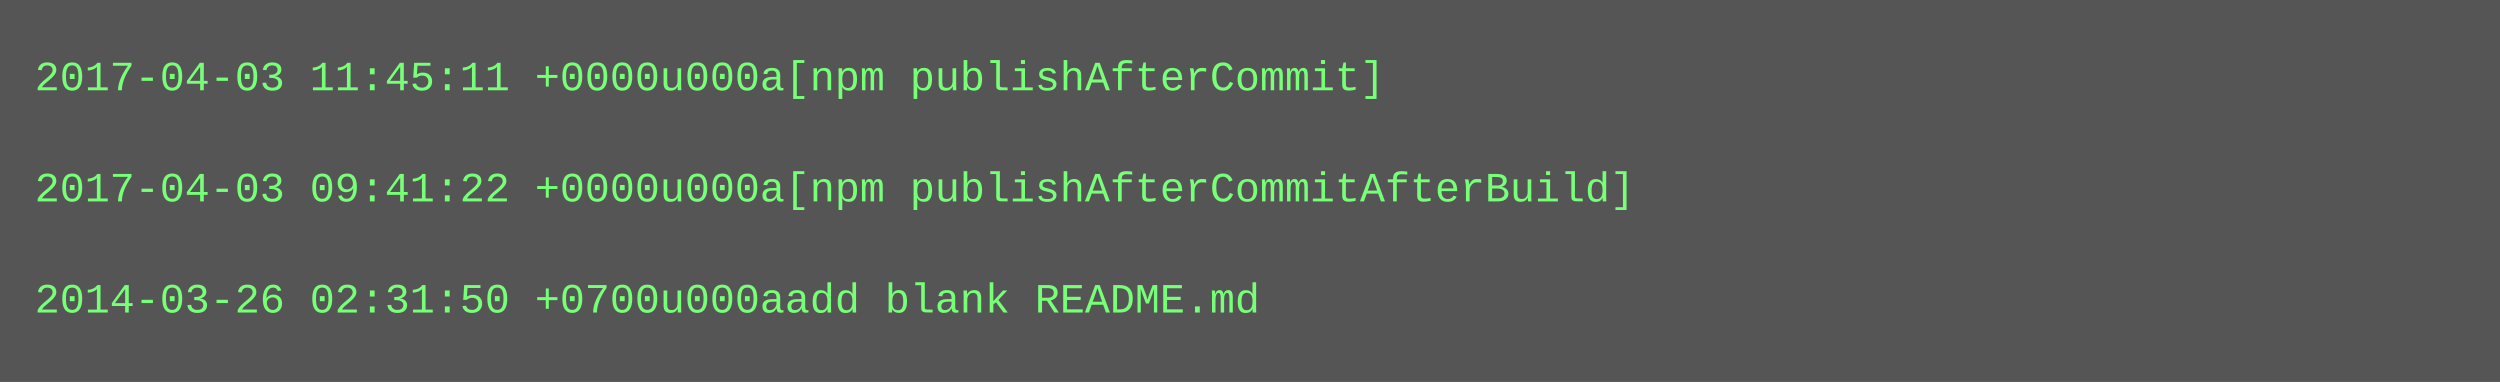
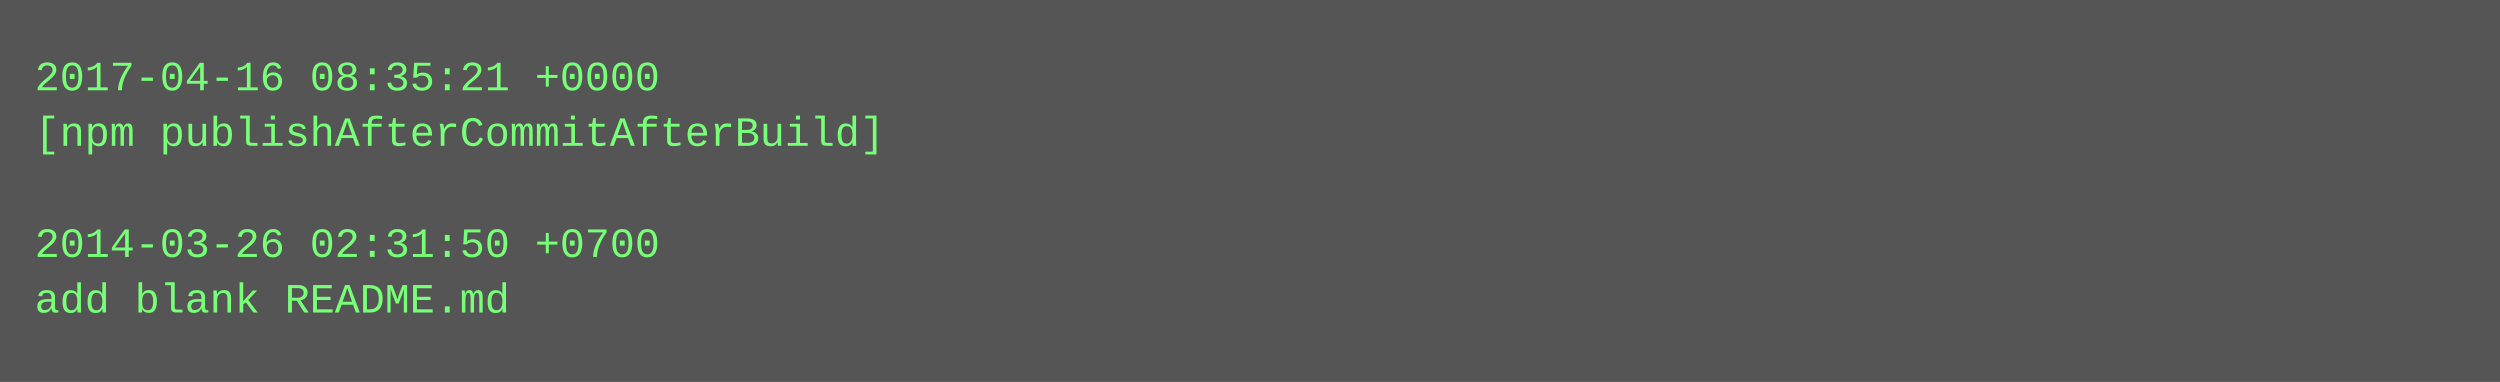
<svg xmlns="http://www.w3.org/2000/svg" height="110" width="720">
  <rect height="110" fill="#555" width="720" />
  <text fill="#7f7" font-family="Courier New" font-size="12" xml:space="preserve">
-     <tspan x="10" y="26">2017-04-03 11:45:11 +0000u000a[npm publishAfterCommit]</tspan>
-     <tspan x="10" y="42" />
-     <tspan x="10" y="58">2017-04-03 09:41:22 +0000u000a[npm publishAfterCommitAfterBuild]</tspan>
-     <tspan x="10" y="74" />
-     <tspan x="10" y="90">2014-03-26 02:31:50 +0700u000aadd blank README.md</tspan>
+     <tspan x="10" y="26">2017-04-16 08:35:21 +0000</tspan>
+     <tspan x="10" y="42">[npm publishAfterCommitAfterBuild]</tspan>
+     <tspan x="10" y="58" />
+     <tspan x="10" y="74">2014-03-26 02:31:50 +0700</tspan>
+     <tspan x="10" y="90">add blank README.md</tspan>
  </text>
</svg>
